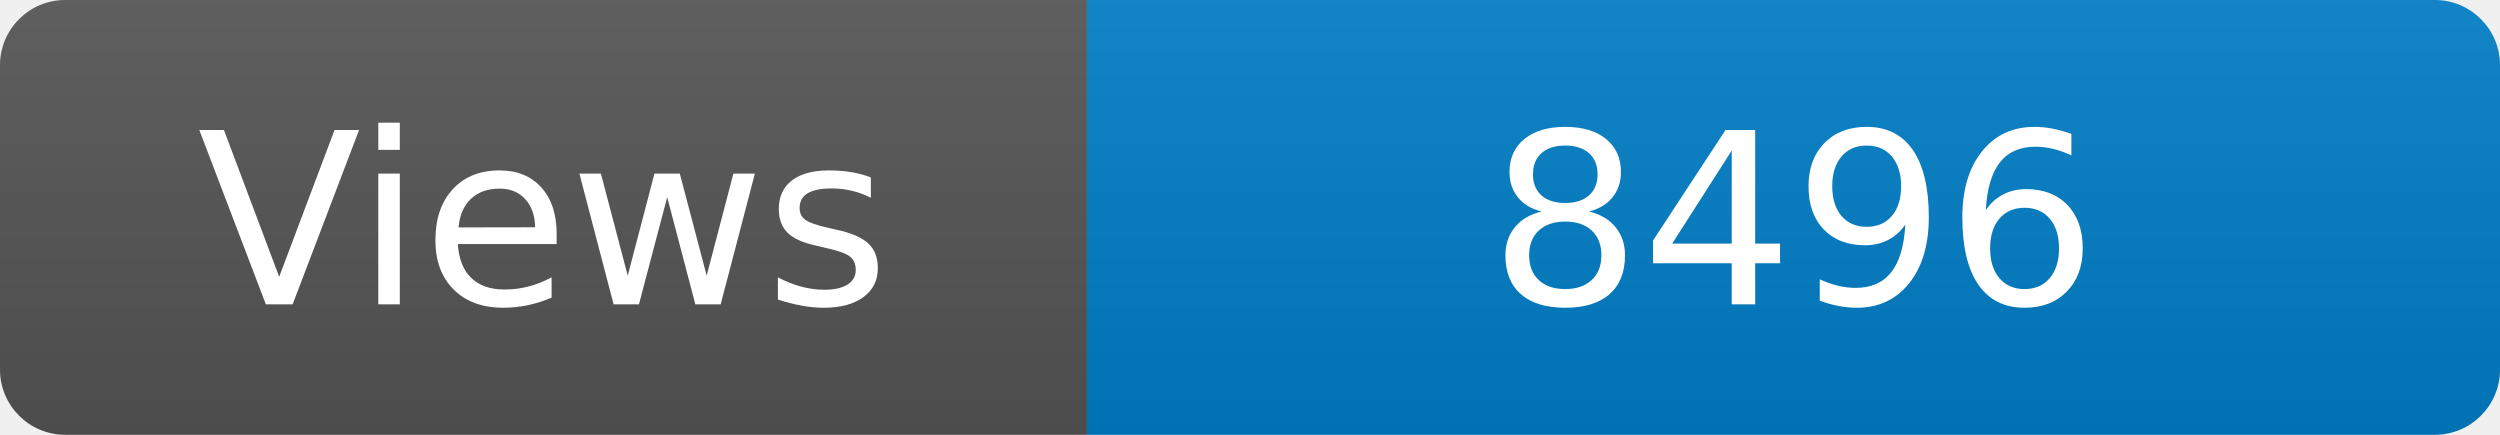
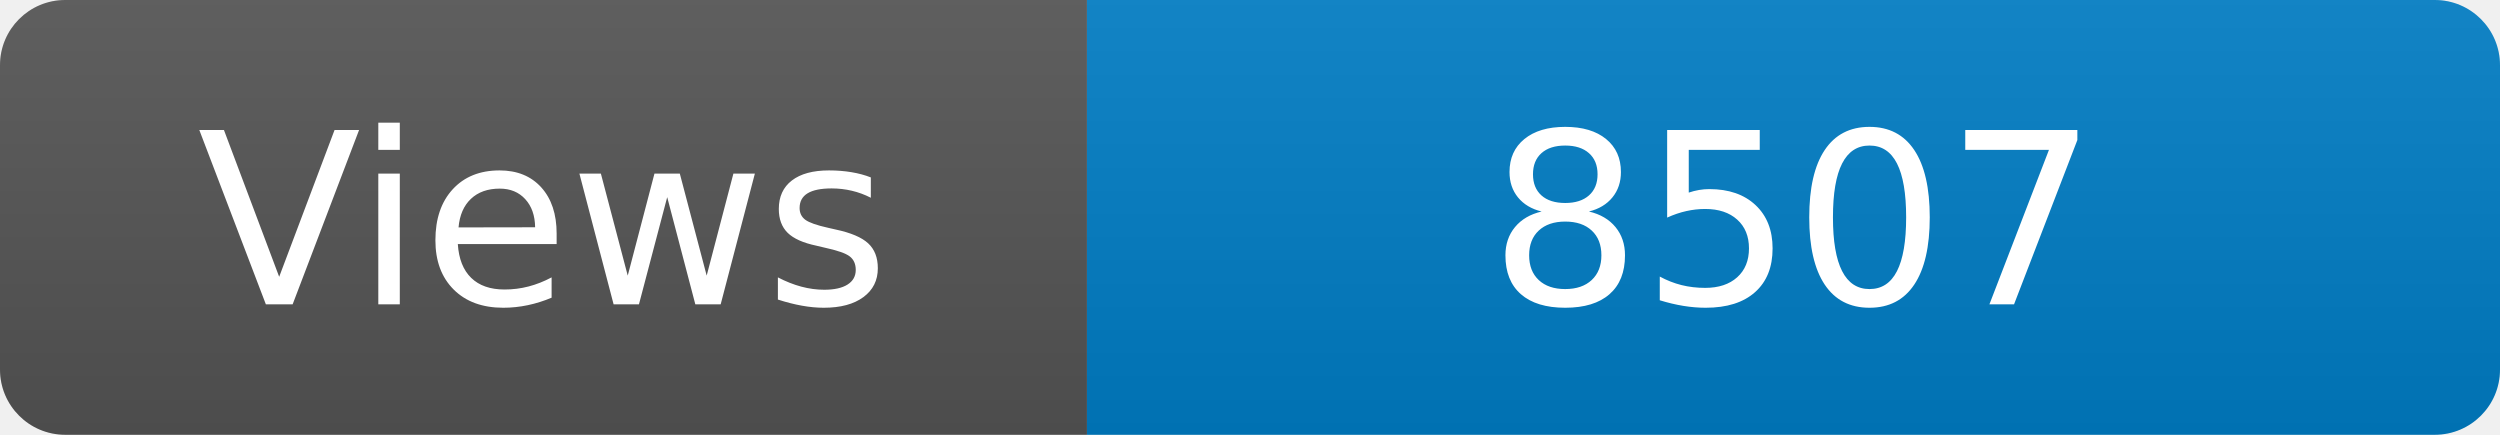
<svg xmlns="http://www.w3.org/2000/svg" width="115" height="20" role="img" aria-label="Maintained?: yes">
  <linearGradient id="s" x2="0" y2="100%">
    <stop offset="0" stop-color="#bbb" stop-opacity=".1" />
    <stop offset="1" stop-opacity=".1" />
  </linearGradient>
  <clipPath id="r">
    <rect width="115" height="20" rx="3" fill="#fff" />
  </clipPath>
  <g clip-path="url(#r)">
    <rect width="50" height="20" fill="#555" />
    <rect x="50" width="160" height="20" fill="#007ec6" />
    <rect width="115" height="20" fill="url(#s)" />
  </g>
  <g fill="#fff" text-anchor="middle" font-family="Verdana,Geneva,DejaVu Sans,sans-serif" font-size="110">
    <text x="250" y="140" transform="scale(.1)" fill="#fff">Views</text>
-     <text x="825" y="140" transform="scale(.1)" fill="#fff">8496</text>
+     <text x="825" y="140" transform="scale(.1)" fill="#fff">8507</text>
  </g>
</svg>
